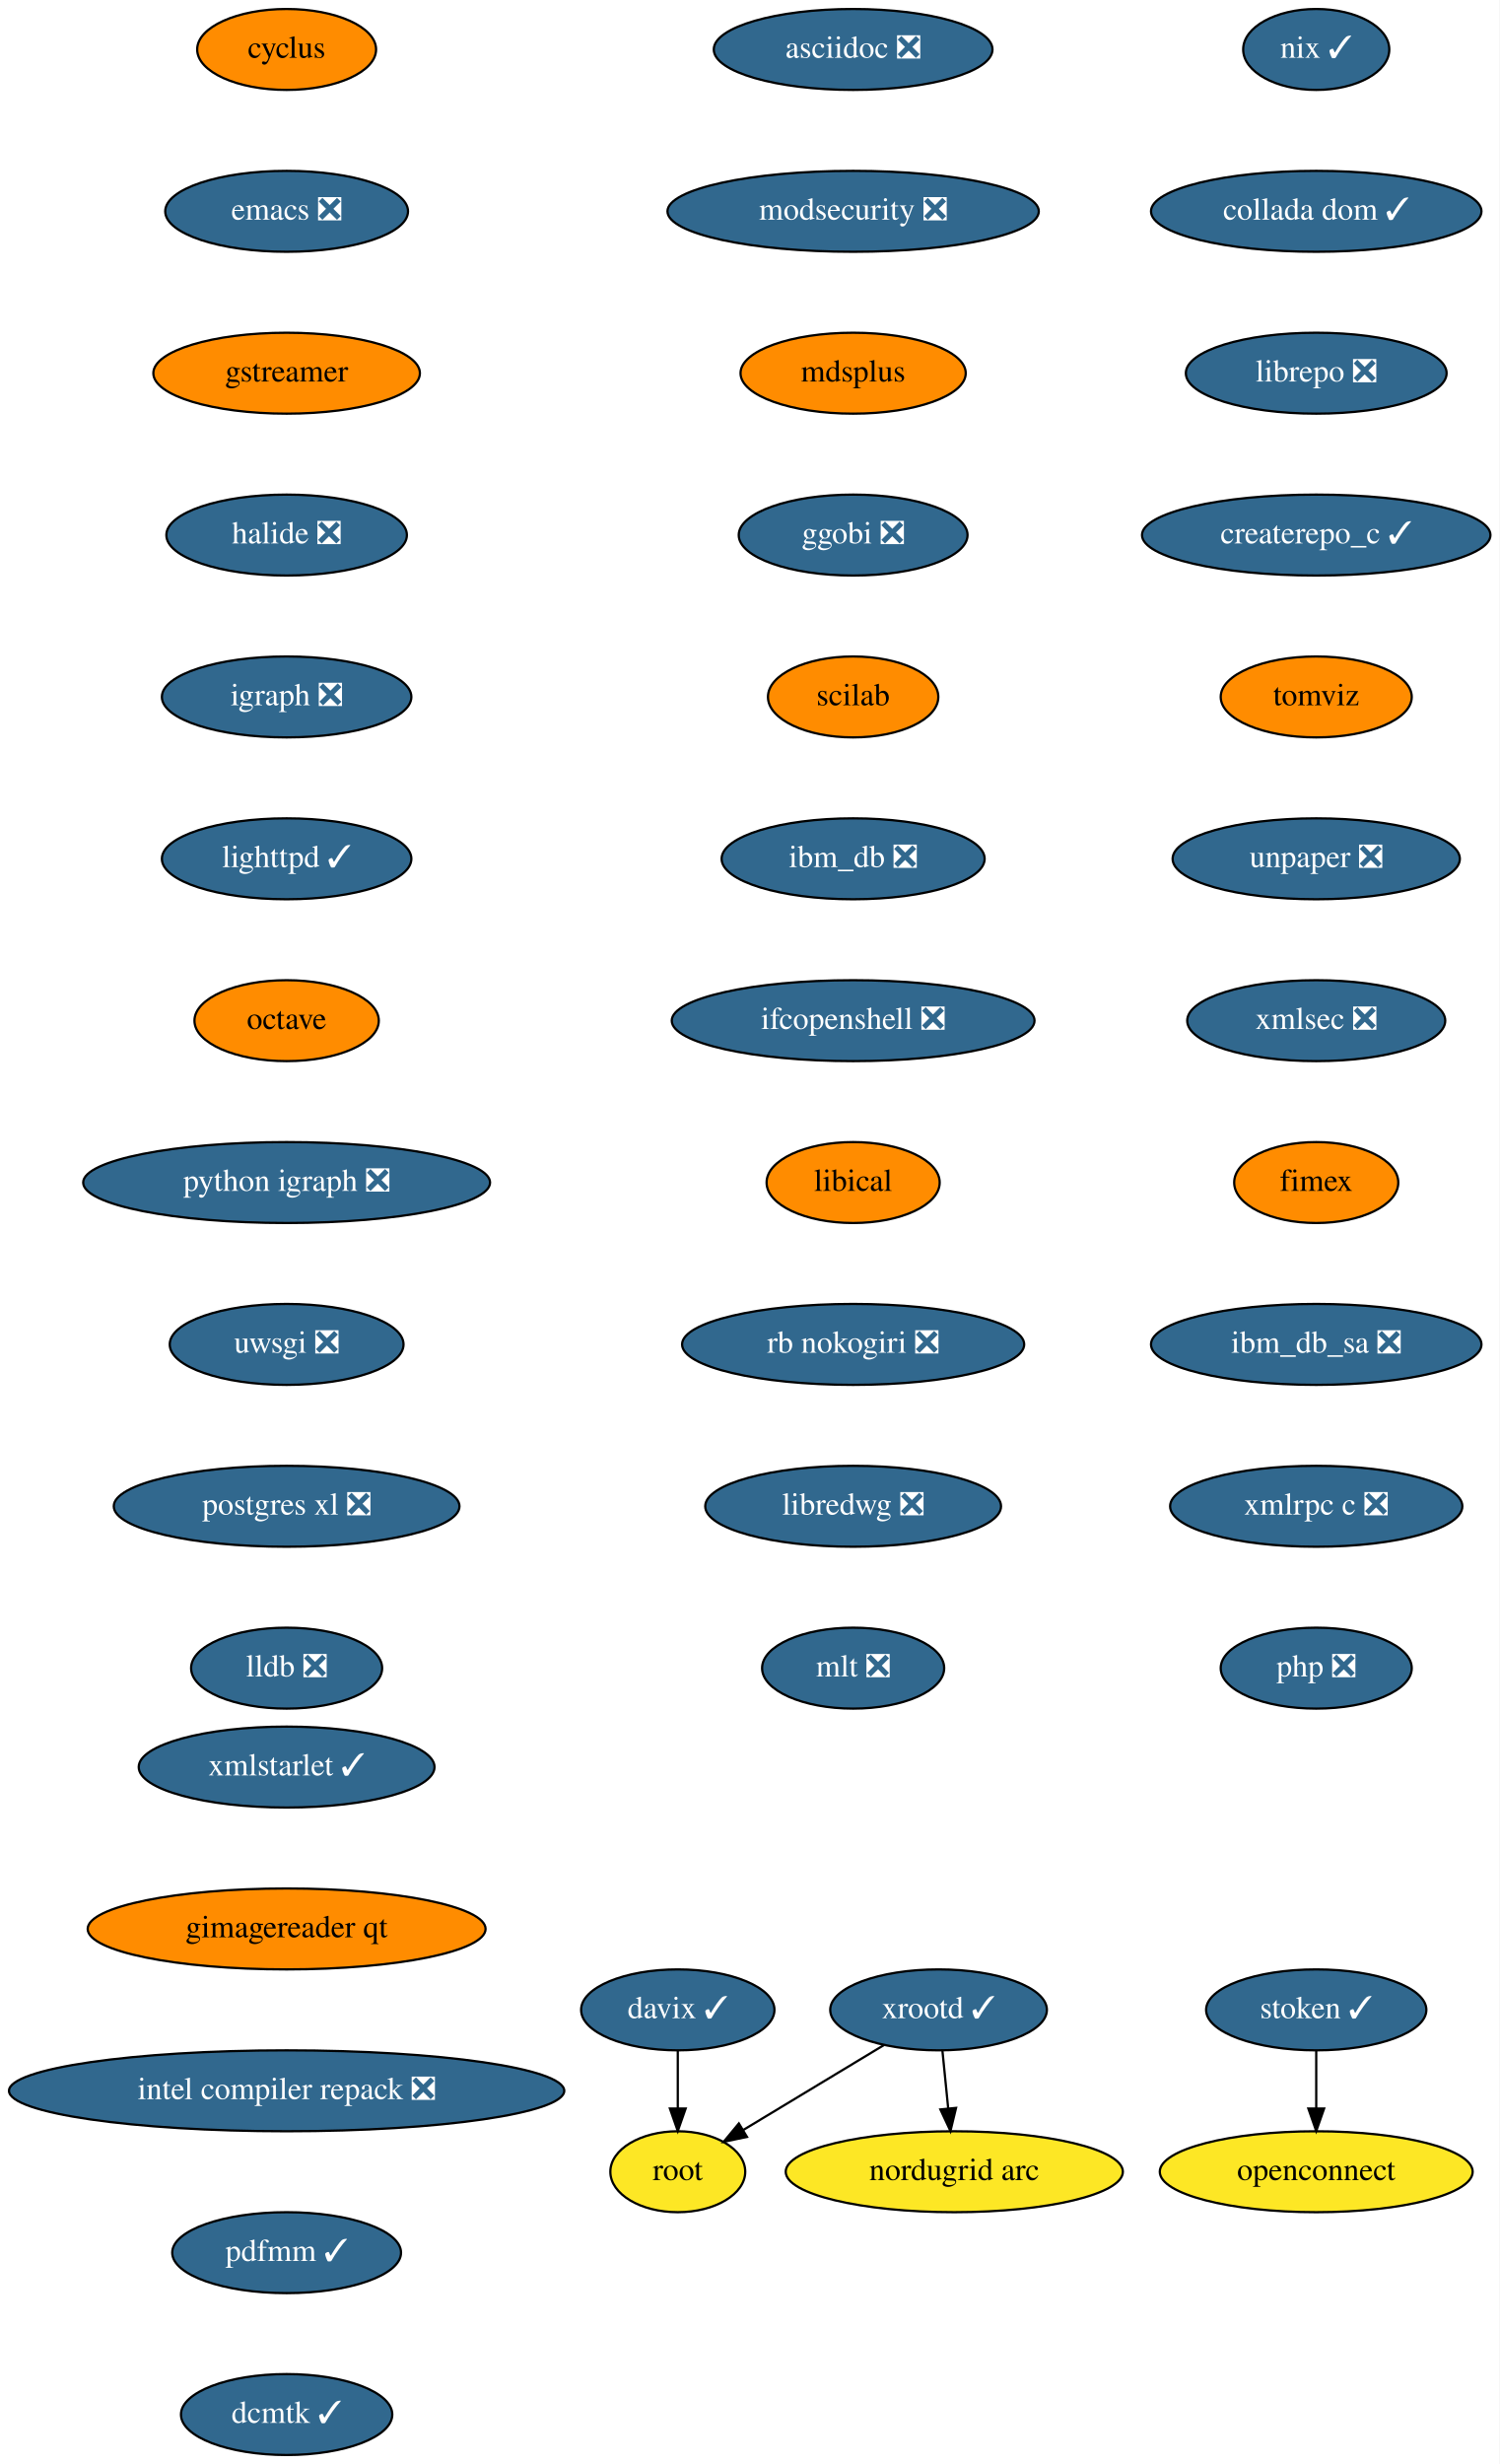
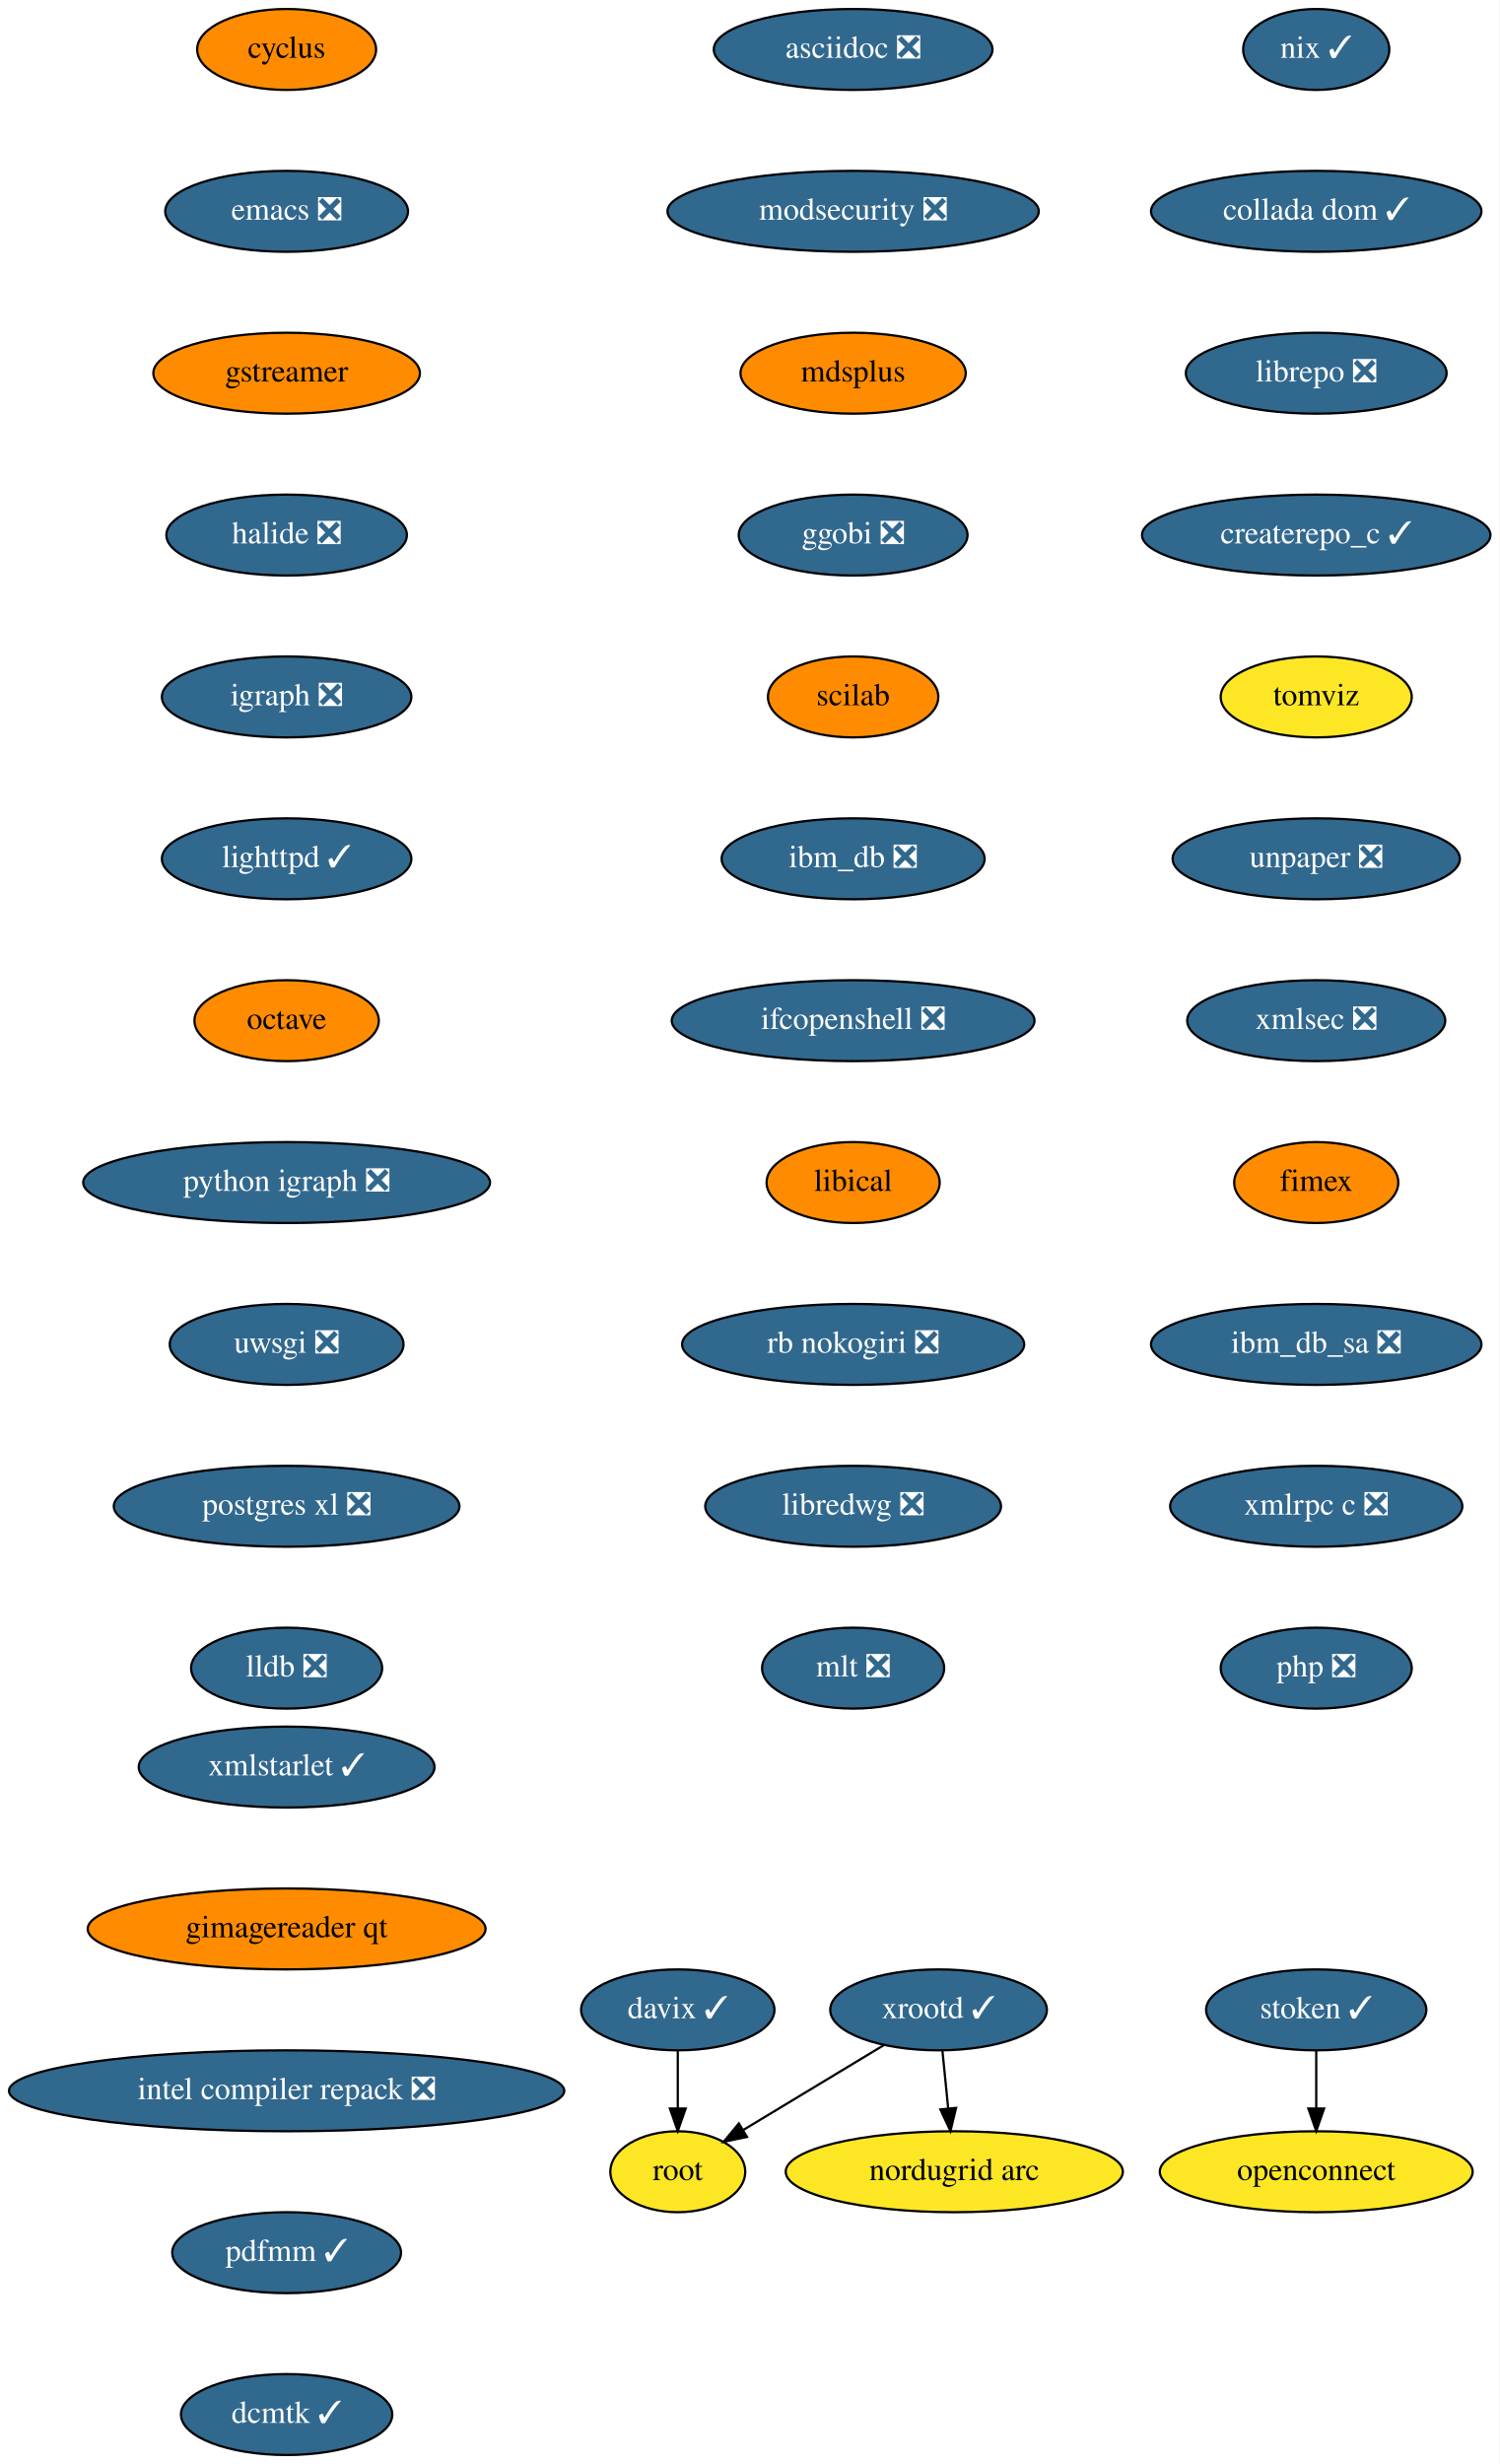
<svg xmlns="http://www.w3.org/2000/svg" xmlns:xlink="http://www.w3.org/1999/xlink" width="667pt" height="1096pt" viewBox="0.00 0.00 667.00 1096.00">
  <g id="graph0" class="graph" transform="scale(1 1) rotate(0) translate(4 1092)">
    <polygon fill="white" stroke="transparent" points="-4,4 -4,-1092 663,-1092 663,4 -4,4" />
    <g id="node1" class="node">
      <g id="a_node1">
        <a xlink:href="https://github.com/conda-forge/cyclus-feedstock" xlink:title="cyclus">
          <ellipse fill="#ff8c00" stroke="black" cx="123.5" cy="-1070" rx="39.79" ry="18" />
          <text text-anchor="middle" x="123.5" y="-1066.3" font-family="Times,serif" font-size="14.00">cyclus</text>
        </a>
      </g>
    </g>
    <g id="node2" class="node">
      <g id="a_node2">
        <a xlink:href="https://github.com/conda-forge/emacs-feedstock/pull/71" xlink:title="emacs ❎">
          <ellipse fill="#31688e" stroke="black" cx="123.5" cy="-998" rx="54" ry="18" />
          <text text-anchor="middle" x="123.5" y="-994.3" font-family="Times,serif" font-size="14.00" fill="white">emacs ❎</text>
        </a>
      </g>
    </g>
    <g id="node3" class="node">
      <g id="a_node3">
        <a xlink:href="https://github.com/conda-forge/gstreamer-feedstock" xlink:title="gstreamer">
          <ellipse fill="#ff8c00" stroke="black" cx="123.5" cy="-926" rx="59.29" ry="18" />
          <text text-anchor="middle" x="123.5" y="-922.3" font-family="Times,serif" font-size="14.00">gstreamer</text>
        </a>
      </g>
    </g>
    <g id="node4" class="node">
      <g id="a_node4">
        <a xlink:href="https://github.com/conda-forge/halide-feedstock/pull/8" xlink:title="halide ❎">
          <ellipse fill="#31688e" stroke="black" cx="123.5" cy="-854" rx="53.5" ry="18" />
          <text text-anchor="middle" x="123.5" y="-850.3" font-family="Times,serif" font-size="14.00" fill="white">halide ❎</text>
        </a>
      </g>
    </g>
    <g id="node5" class="node">
      <g id="a_node5">
        <a xlink:href="https://github.com/conda-forge/igraph-feedstock/pull/51" xlink:title="igraph ❎">
          <ellipse fill="#31688e" stroke="black" cx="123.5" cy="-782" rx="55.49" ry="18" />
          <text text-anchor="middle" x="123.5" y="-778.3" font-family="Times,serif" font-size="14.00" fill="white">igraph ❎</text>
        </a>
      </g>
    </g>
    <g id="node6" class="node">
      <g id="a_node6">
        <a xlink:href="https://github.com/conda-forge/lighttpd-feedstock/pull/18" xlink:title="lighttpd ✓">
          <ellipse fill="#31688e" stroke="black" cx="123.5" cy="-710" rx="55.49" ry="18" />
          <text text-anchor="middle" x="123.5" y="-706.3" font-family="Times,serif" font-size="14.00" fill="white">lighttpd ✓</text>
        </a>
      </g>
    </g>
    <g id="node7" class="node">
      <g id="a_node7">
        <a xlink:href="https://github.com/conda-forge/octave-feedstock" xlink:title="octave">
          <ellipse fill="#ff8c00" stroke="black" cx="123.5" cy="-638" rx="41" ry="18" />
          <text text-anchor="middle" x="123.5" y="-634.3" font-family="Times,serif" font-size="14.00">octave</text>
        </a>
      </g>
    </g>
    <g id="node8" class="node">
      <g id="a_node8">
        <a xlink:href="https://github.com/conda-forge/python-igraph-feedstock/pull/68" xlink:title="python igraph ❎">
          <ellipse fill="#31688e" stroke="black" cx="123.5" cy="-566" rx="90.5" ry="18" />
          <text text-anchor="middle" x="123.5" y="-562.3" font-family="Times,serif" font-size="14.00" fill="white">python igraph ❎</text>
        </a>
      </g>
    </g>
    <g id="node9" class="node">
      <g id="a_node9">
        <a xlink:href="https://github.com/conda-forge/uwsgi-feedstock/pull/66" xlink:title="uwsgi ❎">
          <ellipse fill="#31688e" stroke="black" cx="123.5" cy="-494" rx="52" ry="18" />
          <text text-anchor="middle" x="123.5" y="-490.3" font-family="Times,serif" font-size="14.00" fill="white">uwsgi ❎</text>
        </a>
      </g>
    </g>
    <g id="node10" class="node">
      <g id="a_node10">
        <a xlink:href="https://github.com/conda-forge/postgres-xl-feedstock/pull/11" xlink:title="postgres xl ❎">
          <ellipse fill="#31688e" stroke="black" cx="123.5" cy="-422" rx="76.89" ry="18" />
          <text text-anchor="middle" x="123.5" y="-418.3" font-family="Times,serif" font-size="14.00" fill="white">postgres xl ❎</text>
        </a>
      </g>
    </g>
    <g id="node11" class="node">
      <g id="a_node11">
        <a xlink:href="https://github.com/conda-forge/lldb-feedstock/pull/37" xlink:title="lldb ❎">
          <ellipse fill="#31688e" stroke="black" cx="123.5" cy="-350" rx="42.49" ry="18" />
          <text text-anchor="middle" x="123.5" y="-346.3" font-family="Times,serif" font-size="14.00" fill="white">lldb ❎</text>
        </a>
      </g>
    </g>
    <g id="node12" class="node">
      <g id="a_node12">
        <a xlink:href="https://github.com/conda-forge/asciidoc-feedstock/pull/20" xlink:title="asciidoc ❎">
          <ellipse fill="#31688e" stroke="black" cx="375.5" cy="-1070" rx="61.99" ry="18" />
          <text text-anchor="middle" x="375.5" y="-1066.3" font-family="Times,serif" font-size="14.00" fill="white">asciidoc ❎</text>
        </a>
      </g>
    </g>
    <g id="node13" class="node">
      <g id="a_node13">
        <a xlink:href="https://github.com/conda-forge/modsecurity-feedstock/pull/12" xlink:title="modsecurity ❎">
          <ellipse fill="#31688e" stroke="black" cx="375.5" cy="-998" rx="82.59" ry="18" />
          <text text-anchor="middle" x="375.5" y="-994.3" font-family="Times,serif" font-size="14.00" fill="white">modsecurity ❎</text>
        </a>
      </g>
    </g>
    <g id="node14" class="node">
      <g id="a_node14">
        <a xlink:href="https://github.com/conda-forge/mdsplus-feedstock" xlink:title="mdsplus">
          <ellipse fill="#ff8c00" stroke="black" cx="375.5" cy="-926" rx="50.09" ry="18" />
          <text text-anchor="middle" x="375.5" y="-922.3" font-family="Times,serif" font-size="14.00">mdsplus</text>
        </a>
      </g>
    </g>
    <g id="node15" class="node">
      <g id="a_node15">
        <a xlink:href="https://github.com/conda-forge/ggobi-feedstock/pull/3" xlink:title="ggobi ❎">
          <ellipse fill="#31688e" stroke="black" cx="375.5" cy="-854" rx="50.89" ry="18" />
          <text text-anchor="middle" x="375.5" y="-850.3" font-family="Times,serif" font-size="14.00" fill="white">ggobi ❎</text>
        </a>
      </g>
    </g>
    <g id="node20" class="node">
      <g id="a_node20">
        <a xlink:href="https://github.com/conda-forge/scilab-feedstock" xlink:title="scilab">
          <ellipse fill="#ff8c00" stroke="black" cx="375.5" cy="-782" rx="37.89" ry="18" />
          <text text-anchor="middle" x="375.5" y="-778.3" font-family="Times,serif" font-size="14.00">scilab</text>
        </a>
      </g>
    </g>
    <g id="node16" class="node">
      <g id="a_node16">
        <a xlink:href="https://github.com/conda-forge/xrootd-feedstock/pull/72" xlink:title="xrootd ✓">
          <ellipse fill="#31688e" stroke="black" cx="413.5" cy="-198" rx="48.19" ry="18" />
          <text text-anchor="middle" x="413.5" y="-194.3" font-family="Times,serif" font-size="14.00" fill="white">xrootd ✓</text>
        </a>
      </g>
    </g>
    <g id="node17" class="node">
      <g id="a_node17">
        <a xlink:href="https://github.com/conda-forge/root-feedstock" xlink:title="root">
          <ellipse fill="#fde725" stroke="black" cx="297.5" cy="-126" rx="30" ry="18" />
          <text text-anchor="middle" x="297.5" y="-122.3" font-family="Times,serif" font-size="14.00">root</text>
        </a>
      </g>
    </g>
    <g id="edge14" class="edge">
      <path fill="none" stroke="black" d="M389.18,-182.33C370.94,-171.32 345.91,-156.21 326.6,-144.56" />
      <polygon fill="black" stroke="black" points="328.28,-141.49 317.91,-139.32 324.67,-147.48 328.28,-141.49" />
    </g>
    <g id="node18" class="node">
      <g id="a_node18">
        <a xlink:href="https://github.com/conda-forge/nordugrid-arc-feedstock" xlink:title="nordugrid arc">
          <ellipse fill="#fde725" stroke="black" cx="420.5" cy="-126" rx="74.99" ry="18" />
          <text text-anchor="middle" x="420.5" y="-122.3" font-family="Times,serif" font-size="14.00">nordugrid arc</text>
        </a>
      </g>
    </g>
    <g id="edge15" class="edge">
      <path fill="none" stroke="black" d="M415.23,-179.7C416,-171.98 416.93,-162.71 417.79,-154.11" />
      <polygon fill="black" stroke="black" points="421.28,-154.4 418.79,-144.1 414.31,-153.71 421.28,-154.4" />
    </g>
    <g id="node19" class="node">
      <g id="a_node19">
        <a xlink:href="https://github.com/conda-forge/davix-feedstock/pull/36" xlink:title="davix ✓">
          <ellipse fill="#31688e" stroke="black" cx="297.5" cy="-198" rx="43" ry="18" />
          <text text-anchor="middle" x="297.5" y="-194.3" font-family="Times,serif" font-size="14.00" fill="white">davix ✓</text>
        </a>
      </g>
    </g>
    <g id="edge16" class="edge">
      <path fill="none" stroke="black" d="M297.5,-179.7C297.5,-171.98 297.5,-162.71 297.5,-154.11" />
      <polygon fill="black" stroke="black" points="301,-154.1 297.5,-144.1 294,-154.1 301,-154.1" />
    </g>
    <g id="node21" class="node">
      <g id="a_node21">
        <a xlink:href="https://github.com/conda-forge/ibm_db-feedstock/pull/58" xlink:title="ibm_db ❎">
          <ellipse fill="#31688e" stroke="black" cx="375.5" cy="-710" rx="58.5" ry="18" />
          <text text-anchor="middle" x="375.5" y="-706.3" font-family="Times,serif" font-size="14.00" fill="white">ibm_db ❎</text>
        </a>
      </g>
    </g>
    <g id="node22" class="node">
      <g id="a_node22">
        <a xlink:href="https://github.com/conda-forge/ifcopenshell-feedstock/pull/28" xlink:title="ifcopenshell ❎">
          <ellipse fill="#31688e" stroke="black" cx="375.5" cy="-638" rx="80.69" ry="18" />
          <text text-anchor="middle" x="375.5" y="-634.3" font-family="Times,serif" font-size="14.00" fill="white">ifcopenshell ❎</text>
        </a>
      </g>
    </g>
    <g id="node23" class="node">
      <g id="a_node23">
        <a xlink:href="https://github.com/conda-forge/libical-feedstock" xlink:title="libical">
          <ellipse fill="#ff8c00" stroke="black" cx="375.5" cy="-566" rx="38.5" ry="18" />
          <text text-anchor="middle" x="375.5" y="-562.3" font-family="Times,serif" font-size="14.00">libical</text>
        </a>
      </g>
    </g>
    <g id="node24" class="node">
      <g id="a_node24">
        <a xlink:href="https://github.com/conda-forge/rb-nokogiri-feedstock/pull/13" xlink:title="rb nokogiri ❎">
          <ellipse fill="#31688e" stroke="black" cx="375.5" cy="-494" rx="76.09" ry="18" />
          <text text-anchor="middle" x="375.5" y="-490.3" font-family="Times,serif" font-size="14.00" fill="white">rb nokogiri ❎</text>
        </a>
      </g>
    </g>
    <g id="node25" class="node">
      <g id="a_node25">
        <a xlink:href="https://github.com/conda-forge/libredwg-feedstock/pull/84" xlink:title="libredwg ❎">
          <ellipse fill="#31688e" stroke="black" cx="375.5" cy="-422" rx="65.79" ry="18" />
          <text text-anchor="middle" x="375.5" y="-418.3" font-family="Times,serif" font-size="14.00" fill="white">libredwg ❎</text>
        </a>
      </g>
    </g>
    <g id="node26" class="node">
      <g id="a_node26">
        <a xlink:href="https://github.com/conda-forge/mlt-feedstock/pull/23" xlink:title="mlt ❎">
          <ellipse fill="#31688e" stroke="black" cx="375.5" cy="-350" rx="40.5" ry="18" />
          <text text-anchor="middle" x="375.5" y="-346.3" font-family="Times,serif" font-size="14.00" fill="white">mlt ❎</text>
        </a>
      </g>
    </g>
    <g id="node27" class="node">
      <g id="a_node27">
        <a xlink:href="https://github.com/conda-forge/nix-feedstock/pull/22" xlink:title="nix ✓">
          <ellipse fill="#31688e" stroke="black" cx="581.5" cy="-1070" rx="32.5" ry="18" />
          <text text-anchor="middle" x="581.5" y="-1066.3" font-family="Times,serif" font-size="14.00" fill="white">nix ✓</text>
        </a>
      </g>
    </g>
    <g id="node28" class="node">
      <g id="a_node28">
        <a xlink:href="https://github.com/conda-forge/collada-dom-feedstock/pull/7" xlink:title="collada dom ✓">
          <ellipse fill="#31688e" stroke="black" cx="581.5" cy="-998" rx="73.5" ry="18" />
          <text text-anchor="middle" x="581.5" y="-994.3" font-family="Times,serif" font-size="14.00" fill="white">collada dom ✓</text>
        </a>
      </g>
    </g>
    <g id="node29" class="node">
      <g id="a_node29">
        <a xlink:href="https://github.com/conda-forge/librepo-feedstock/pull/30" xlink:title="librepo ❎">
          <ellipse fill="#31688e" stroke="black" cx="581.5" cy="-926" rx="58" ry="18" />
          <text text-anchor="middle" x="581.5" y="-922.3" font-family="Times,serif" font-size="14.00" fill="white">librepo ❎</text>
        </a>
      </g>
    </g>
    <g id="node30" class="node">
      <g id="a_node30">
        <a xlink:href="https://github.com/conda-forge/createrepo_c-feedstock/pull/27" xlink:title="createrepo_c ✓">
          <ellipse fill="#31688e" stroke="black" cx="581.5" cy="-854" rx="77.5" ry="18" />
          <text text-anchor="middle" x="581.5" y="-850.3" font-family="Times,serif" font-size="14.00" fill="white">createrepo_c ✓</text>
        </a>
      </g>
    </g>
    <g id="node33" class="node">
      <g id="a_node33">
        <a xlink:href="https://github.com/conda-forge/tomviz-feedstock" xlink:title="tomviz">
-           <ellipse fill="#ff8c00" stroke="black" cx="581.5" cy="-782" rx="42.49" ry="18" />
+           <ellipse fill="#fde725" stroke="black" cx="581.5" cy="-782" rx="42.49" ry="18" />
          <text text-anchor="middle" x="581.5" y="-778.3" font-family="Times,serif" font-size="14.00">tomviz</text>
        </a>
      </g>
    </g>
    <g id="node31" class="node">
      <g id="a_node31">
        <a xlink:href="https://github.com/conda-forge/openconnect-feedstock" xlink:title="openconnect">
          <ellipse fill="#fde725" stroke="black" cx="581.5" cy="-126" rx="69.59" ry="18" />
          <text text-anchor="middle" x="581.5" y="-122.3" font-family="Times,serif" font-size="14.00">openconnect</text>
        </a>
      </g>
    </g>
    <g id="node32" class="node">
      <g id="a_node32">
        <a xlink:href="https://github.com/conda-forge/stoken-feedstock/pull/12" xlink:title="stoken ✓">
          <ellipse fill="#31688e" stroke="black" cx="581.5" cy="-198" rx="48.99" ry="18" />
          <text text-anchor="middle" x="581.5" y="-194.3" font-family="Times,serif" font-size="14.00" fill="white">stoken ✓</text>
        </a>
      </g>
    </g>
    <g id="edge27" class="edge">
      <path fill="none" stroke="black" d="M581.5,-179.7C581.5,-171.98 581.5,-162.71 581.5,-154.11" />
      <polygon fill="black" stroke="black" points="585,-154.1 581.5,-144.1 578,-154.1 585,-154.1" />
    </g>
    <g id="node34" class="node">
      <g id="a_node34">
        <a xlink:href="https://github.com/conda-forge/unpaper-feedstock/pull/6" xlink:title="unpaper ❎">
          <ellipse fill="#31688e" stroke="black" cx="581.5" cy="-710" rx="63.89" ry="18" />
          <text text-anchor="middle" x="581.5" y="-706.3" font-family="Times,serif" font-size="14.00" fill="white">unpaper ❎</text>
        </a>
      </g>
    </g>
    <g id="node35" class="node">
      <g id="a_node35">
        <a xlink:href="https://github.com/conda-forge/xmlsec-feedstock/pull/16" xlink:title="xmlsec ❎">
          <ellipse fill="#31688e" stroke="black" cx="581.5" cy="-638" rx="57.39" ry="18" />
          <text text-anchor="middle" x="581.5" y="-634.3" font-family="Times,serif" font-size="14.00" fill="white">xmlsec ❎</text>
        </a>
      </g>
    </g>
    <g id="node36" class="node">
      <g id="a_node36">
        <a xlink:href="https://github.com/conda-forge/fimex-feedstock" xlink:title="fimex">
          <ellipse fill="#ff8c00" stroke="black" cx="581.5" cy="-566" rx="36.5" ry="18" />
          <text text-anchor="middle" x="581.5" y="-562.3" font-family="Times,serif" font-size="14.00">fimex</text>
        </a>
      </g>
    </g>
    <g id="node37" class="node">
      <g id="a_node37">
        <a xlink:href="https://github.com/conda-forge/ibm_db_sa-feedstock/pull/19" xlink:title="ibm_db_sa ❎">
          <ellipse fill="#31688e" stroke="black" cx="581.5" cy="-494" rx="73.5" ry="18" />
          <text text-anchor="middle" x="581.5" y="-490.3" font-family="Times,serif" font-size="14.00" fill="white">ibm_db_sa ❎</text>
        </a>
      </g>
    </g>
    <g id="node38" class="node">
      <g id="a_node38">
        <a xlink:href="https://github.com/conda-forge/xmlrpc-c-feedstock/pull/3" xlink:title="xmlrpc c ❎">
          <ellipse fill="#31688e" stroke="black" cx="581.5" cy="-422" rx="65" ry="18" />
          <text text-anchor="middle" x="581.5" y="-418.3" font-family="Times,serif" font-size="14.00" fill="white">xmlrpc c ❎</text>
        </a>
      </g>
    </g>
    <g id="node39" class="node">
      <g id="a_node39">
        <a xlink:href="https://github.com/conda-forge/php-feedstock/pull/80" xlink:title="php ❎">
          <ellipse fill="#31688e" stroke="black" cx="581.5" cy="-350" rx="42.49" ry="18" />
          <text text-anchor="middle" x="581.5" y="-346.3" font-family="Times,serif" font-size="14.00" fill="white">php ❎</text>
        </a>
      </g>
    </g>
    <g id="node40" class="node">
      <g id="a_node40">
        <a xlink:href="https://github.com/conda-forge/xmlstarlet-feedstock/pull/1" xlink:title="xmlstarlet ✓">
          <ellipse fill="#31688e" stroke="black" cx="123.5" cy="-306" rx="65.79" ry="18" />
          <text text-anchor="middle" x="123.5" y="-302.3" font-family="Times,serif" font-size="14.00" fill="white">xmlstarlet ✓</text>
        </a>
      </g>
    </g>
    <g id="node41" class="node">
      <g id="a_node41">
        <a xlink:href="https://github.com/conda-forge/gimagereader-qt-feedstock" xlink:title="gimagereader qt">
          <ellipse fill="#ff8c00" stroke="black" cx="123.5" cy="-234" rx="88.5" ry="18" />
          <text text-anchor="middle" x="123.5" y="-230.3" font-family="Times,serif" font-size="14.00">gimagereader qt</text>
        </a>
      </g>
    </g>
    <g id="node42" class="node">
      <g id="a_node42">
        <a xlink:href="https://github.com/conda-forge/intel-compiler-repack-feedstock/pull/13" xlink:title="intel compiler repack ❎">
          <ellipse fill="#31688e" stroke="black" cx="123.5" cy="-162" rx="123.5" ry="18" />
          <text text-anchor="middle" x="123.5" y="-158.3" font-family="Times,serif" font-size="14.00" fill="white">intel compiler repack ❎</text>
        </a>
      </g>
    </g>
    <g id="node43" class="node">
      <g id="a_node43">
        <a xlink:href="https://github.com/conda-forge/pdfmm-feedstock/pull/5" xlink:title="pdfmm ✓">
          <ellipse fill="#31688e" stroke="black" cx="123.5" cy="-90" rx="50.89" ry="18" />
          <text text-anchor="middle" x="123.5" y="-86.3" font-family="Times,serif" font-size="14.00" fill="white">pdfmm ✓</text>
        </a>
      </g>
    </g>
    <g id="node44" class="node">
      <g id="a_node44">
        <a xlink:href="https://github.com/conda-forge/dcmtk-feedstock/pull/5" xlink:title="dcmtk ✓">
          <ellipse fill="#31688e" stroke="black" cx="123.5" cy="-18" rx="47" ry="18" />
          <text text-anchor="middle" x="123.5" y="-14.3" font-family="Times,serif" font-size="14.00" fill="white">dcmtk ✓</text>
        </a>
      </g>
    </g>
  </g>
</svg>
